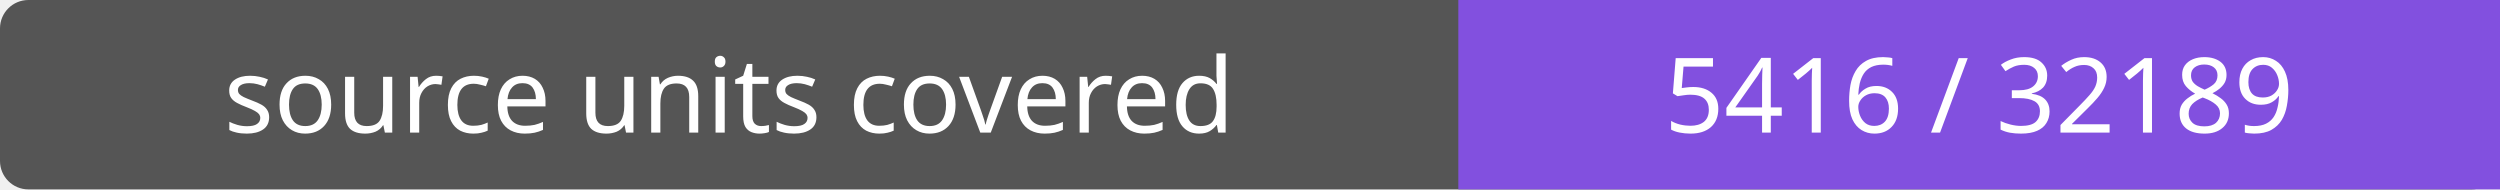
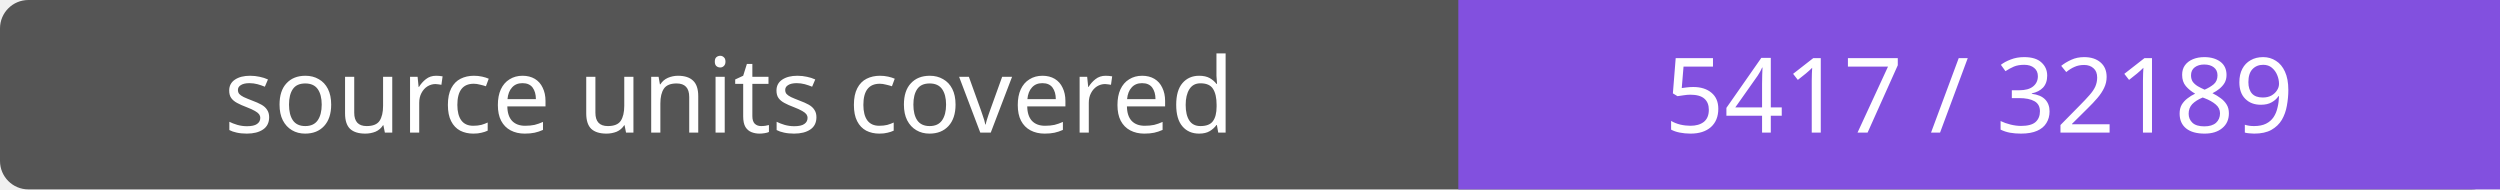
- <svg xmlns="http://www.w3.org/2000/svg" width="264" height="20" role="img" aria-label="source units covered: 5416 / 32189">
+ <svg xmlns="http://www.w3.org/2000/svg" width="264" height="20" role="img" aria-label="source units covered: 5417 / 32189">
  <rect width="264" height="20" rx="3" fill="#555" />
  <path fill="#8250df" d="M154 0h110v20H154z" />
  <g fill="#fff" text-anchor="middle" font-family="Verdana,sans-serif" font-size="11">
    <text x="77.0" y="14">source units covered</text>
-     <text x="209.0" y="14">5416 / 32189</text>
+     <text x="209.0" y="14">5417 / 32189</text>
  </g>
</svg>
